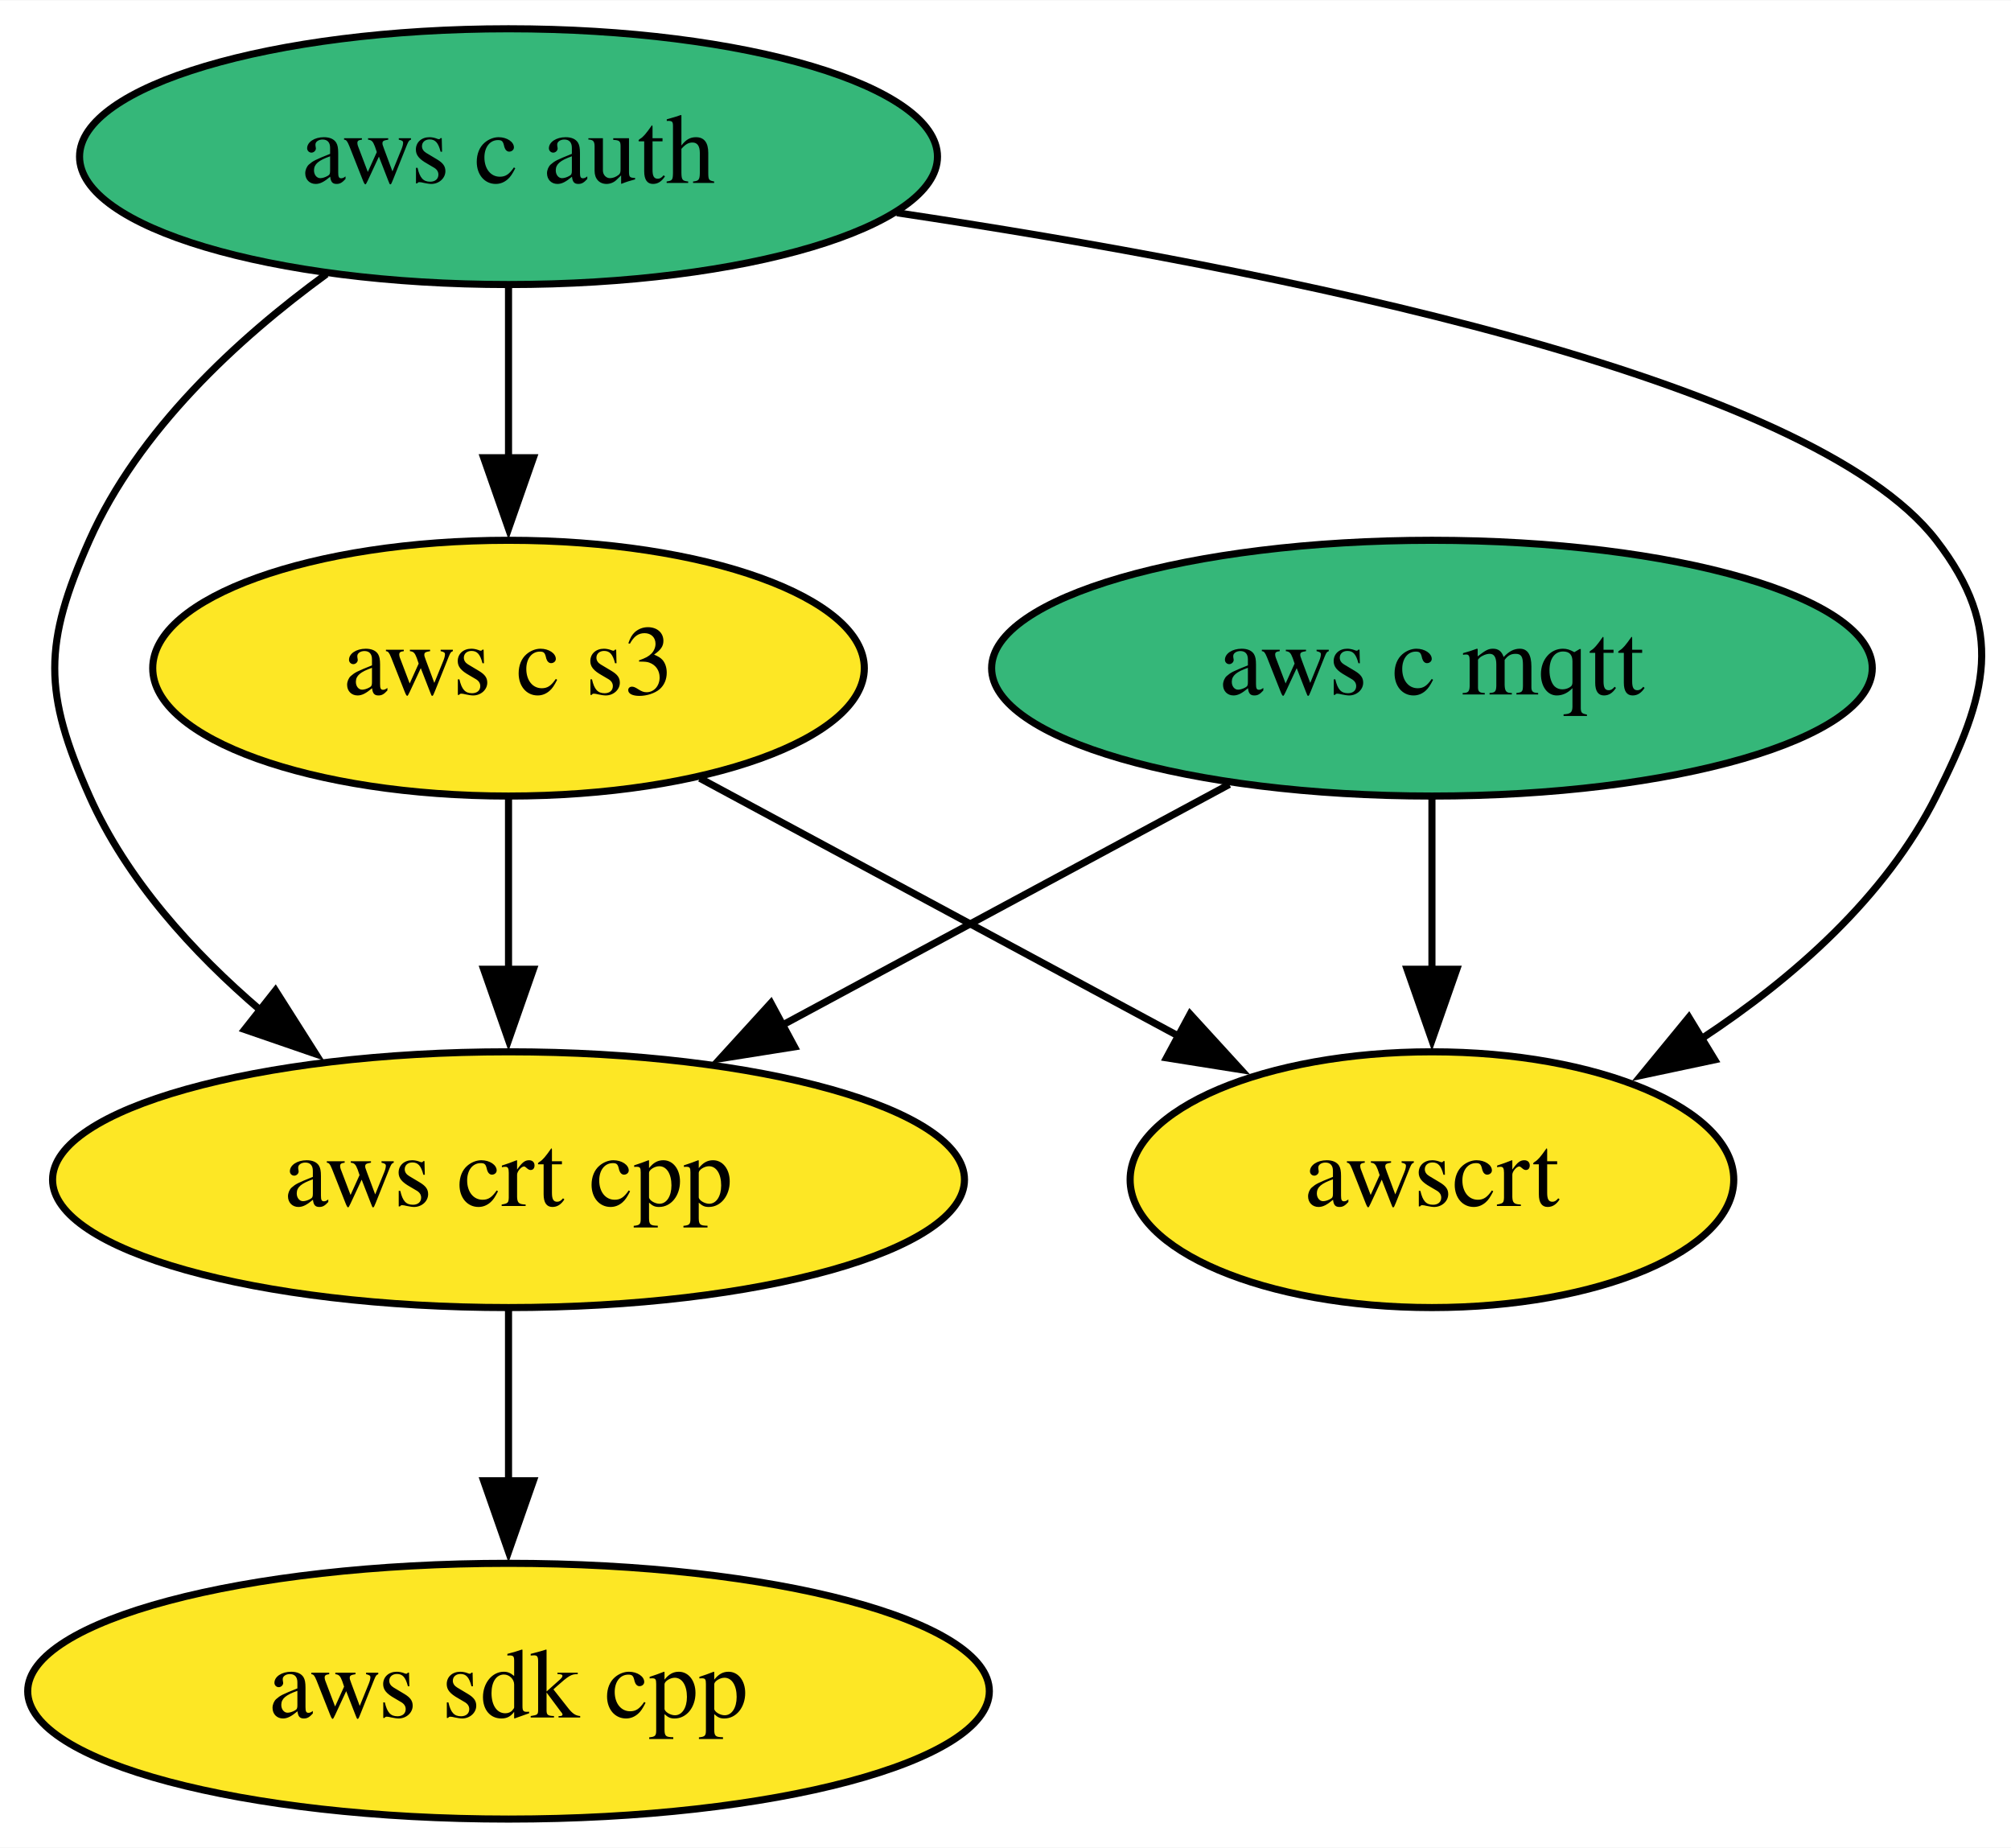
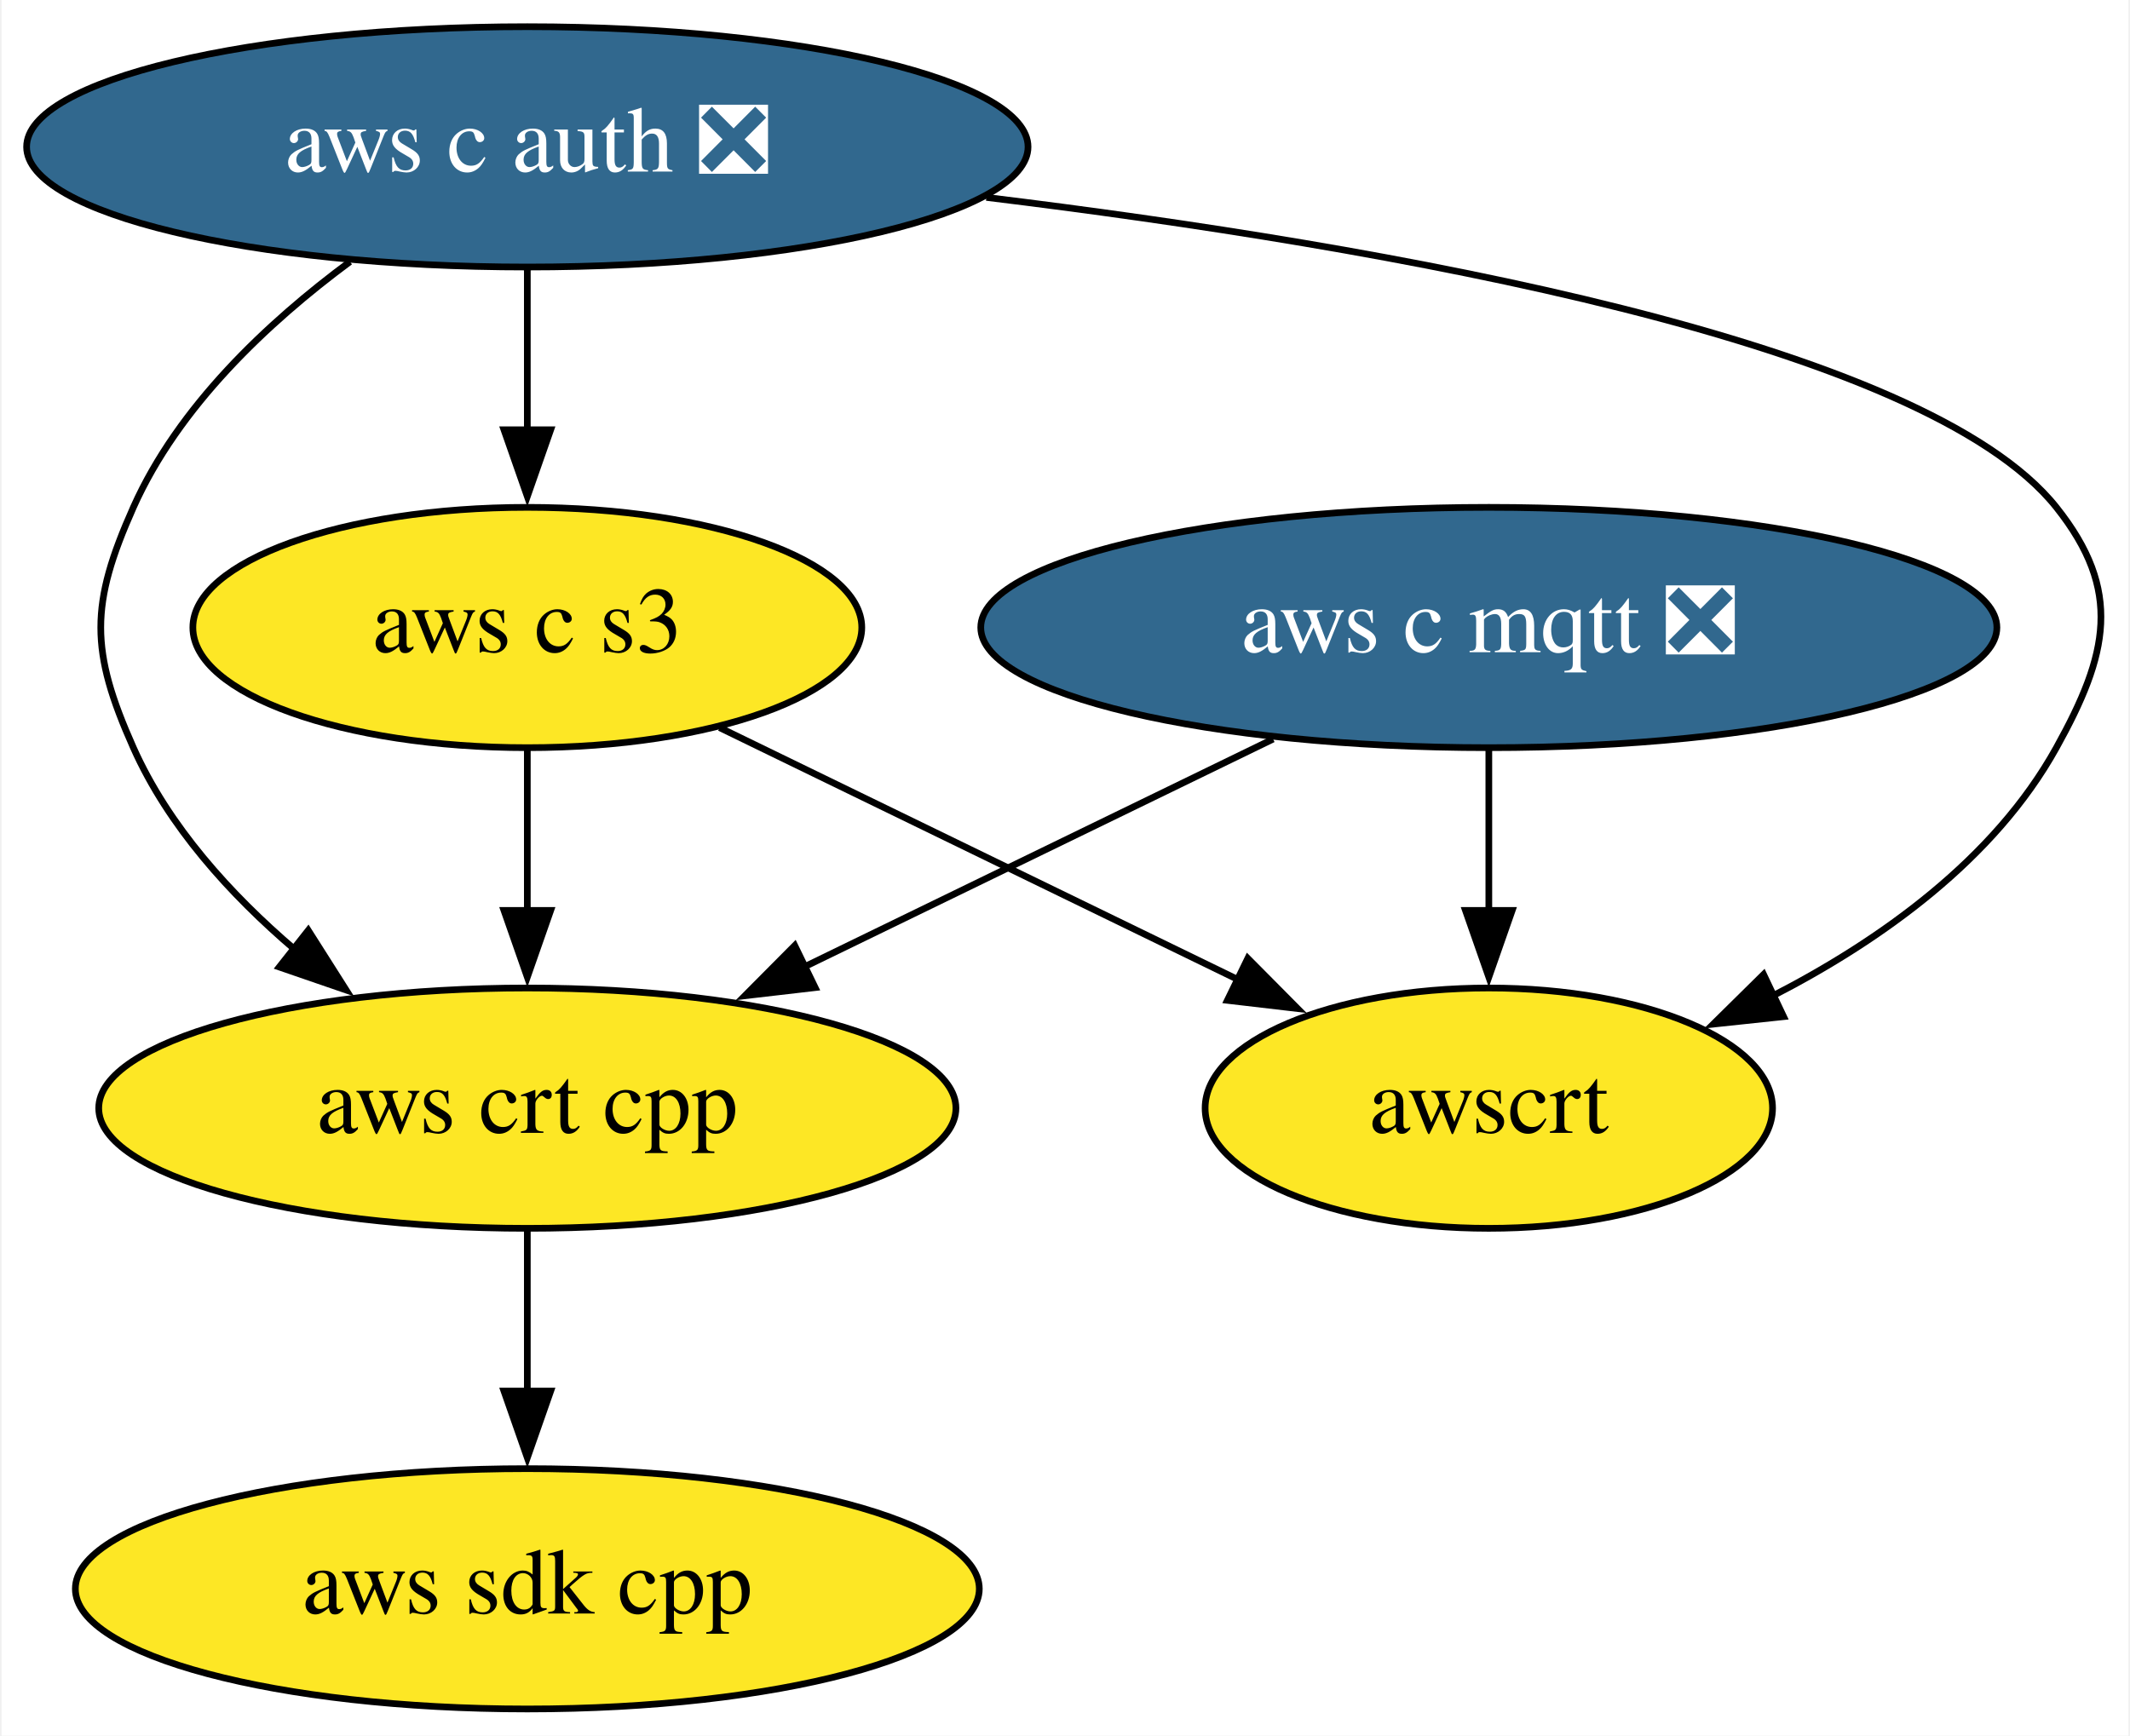
- <svg xmlns="http://www.w3.org/2000/svg" xmlns:xlink="http://www.w3.org/1999/xlink" width="283pt" height="260pt" viewBox="0.00 0.00 283.11 260.00">
+ <svg xmlns="http://www.w3.org/2000/svg" xmlns:xlink="http://www.w3.org/1999/xlink" width="319pt" height="260pt" viewBox="0.00 0.00 318.53 260.00">
  <g id="graph0" class="graph" transform="scale(1 1) rotate(0) translate(4 256)">
-     <polygon fill="white" stroke="none" points="-4,4 -4,-256 279.11,-256 279.11,4 -4,4" />
+     <polygon fill="white" stroke="none" points="-4,4 -4,-256 314.53,-256 314.53,4 -4,4" />
    <g id="node1" class="node">
      <g id="a_node1">
        <a xlink:href="https://github.com/conda-forge/aws-sdk-cpp-feedstock" xlink:title="aws sdk cpp">
-           <ellipse fill="#fde725" stroke="black" cx="67.59" cy="-18" rx="67.69" ry="18" />
-           <text text-anchor="middle" x="67.59" y="-14.3" font-family="Times,serif" font-size="14.00">aws sdk cpp</text>
+           <ellipse fill="#fde725" stroke="black" cx="74.74" cy="-18" rx="67.69" ry="18" />
+           <text text-anchor="middle" x="74.74" y="-14.3" font-family="Times,serif" font-size="14.00">aws sdk cpp</text>
        </a>
      </g>
    </g>
    <g id="node2" class="node">
      <g id="a_node2">
-         <a xlink:href="https://github.com/conda-forge/aws-c-mqtt-feedstock" xlink:title="aws c mqtt">
-           <ellipse fill="#35b779" stroke="black" cx="197.59" cy="-162" rx="61.99" ry="18" />
-           <text text-anchor="middle" x="197.59" y="-158.3" font-family="Times,serif" font-size="14.00">aws c mqtt</text>
+         <a xlink:href="https://github.com/conda-forge/aws-c-mqtt-feedstock/pull/121" xlink:title="aws c mqtt ❎">
+           <ellipse fill="#31688e" stroke="black" cx="218.74" cy="-162" rx="76.09" ry="18" />
+           <text text-anchor="middle" x="218.74" y="-158.3" font-family="Times,serif" font-size="14.00" fill="white">aws c mqtt ❎</text>
        </a>
      </g>
    </g>
    <g id="node4" class="node">
      <g id="a_node4">
        <a xlink:href="https://github.com/conda-forge/aws-crt-cpp-feedstock" xlink:title="aws crt cpp">
-           <ellipse fill="#fde725" stroke="black" cx="67.59" cy="-90" rx="64.19" ry="18" />
-           <text text-anchor="middle" x="67.59" y="-86.3" font-family="Times,serif" font-size="14.00">aws crt cpp</text>
+           <ellipse fill="#fde725" stroke="black" cx="74.74" cy="-90" rx="64.19" ry="18" />
+           <text text-anchor="middle" x="74.74" y="-86.3" font-family="Times,serif" font-size="14.00">aws crt cpp</text>
        </a>
      </g>
    </g>
    <g id="edge1" class="edge">
-       <path fill="none" stroke="black" d="M169.06,-145.64C150.61,-135.7 126.35,-122.64 106.18,-111.78" />
-       <polygon fill="black" stroke="black" points="107.85,-108.7 97.39,-107.04 104.53,-114.87 107.85,-108.7" />
+       <path fill="none" stroke="black" d="M186.43,-145.29C165.67,-135.2 138.51,-122 116.17,-111.14" />
+       <polygon fill="black" stroke="black" points="117.85,-108.06 107.32,-106.84 114.79,-114.36 117.85,-108.06" />
    </g>
    <g id="node6" class="node">
      <g id="a_node6">
        <a xlink:href="https://github.com/conda-forge/awscrt-feedstock" xlink:title="awscrt">
-           <ellipse fill="#fde725" stroke="black" cx="197.59" cy="-90" rx="42.49" ry="18" />
-           <text text-anchor="middle" x="197.59" y="-86.3" font-family="Times,serif" font-size="14.00">awscrt</text>
+           <ellipse fill="#fde725" stroke="black" cx="218.74" cy="-90" rx="42.49" ry="18" />
+           <text text-anchor="middle" x="218.74" y="-86.3" font-family="Times,serif" font-size="14.00">awscrt</text>
        </a>
      </g>
    </g>
    <g id="edge2" class="edge">
-       <path fill="none" stroke="black" d="M197.59,-143.7C197.59,-136.41 197.59,-127.73 197.59,-119.54" />
-       <polygon fill="black" stroke="black" points="201.09,-119.62 197.59,-109.62 194.09,-119.62 201.09,-119.62" />
+       <path fill="none" stroke="black" d="M218.74,-143.7C218.74,-136.41 218.74,-127.73 218.74,-119.54" />
+       <polygon fill="black" stroke="black" points="222.24,-119.62 218.74,-109.62 215.24,-119.62 222.24,-119.62" />
    </g>
    <g id="node3" class="node">
      <g id="a_node3">
-         <a xlink:href="https://github.com/conda-forge/aws-c-auth-feedstock" xlink:title="aws c auth">
-           <ellipse fill="#35b779" stroke="black" cx="67.59" cy="-234" rx="60.39" ry="18" />
-           <text text-anchor="middle" x="67.59" y="-230.3" font-family="Times,serif" font-size="14.00">aws c auth</text>
+         <a xlink:href="https://github.com/conda-forge/aws-c-auth-feedstock/pull/145" xlink:title="aws c auth ❎">
+           <ellipse fill="#31688e" stroke="black" cx="74.74" cy="-234" rx="74.99" ry="18" />
+           <text text-anchor="middle" x="74.74" y="-230.3" font-family="Times,serif" font-size="14.00" fill="white">aws c auth ❎</text>
        </a>
      </g>
    </g>
    <g id="edge4" class="edge">
-       <path fill="none" stroke="black" d="M41.95,-217.47C29.38,-208.31 15.49,-195.47 8.59,-180 2.08,-165.39 2.08,-158.61 8.59,-144 13.83,-132.25 23.1,-122.02 32.76,-113.77" />
-       <polygon fill="black" stroke="black" points="34.78,-116.64 40.46,-107.69 30.44,-111.14 34.78,-116.64" />
+       <path fill="none" stroke="black" d="M48.18,-216.8C35.86,-207.68 22.47,-195.09 15.74,-180 9.23,-165.39 9.23,-158.61 15.74,-144 20.98,-132.25 30.25,-122.02 39.91,-113.77" />
+       <polygon fill="black" stroke="black" points="41.93,-116.64 47.61,-107.69 37.59,-111.14 41.93,-116.64" />
    </g>
    <g id="node5" class="node">
      <g id="a_node5">
        <a xlink:href="https://github.com/conda-forge/aws-c-s3-feedstock" xlink:title="aws c s3">
-           <ellipse fill="#fde725" stroke="black" cx="67.59" cy="-162" rx="50.09" ry="18" />
-           <text text-anchor="middle" x="67.59" y="-158.3" font-family="Times,serif" font-size="14.00">aws c s3</text>
+           <ellipse fill="#fde725" stroke="black" cx="74.74" cy="-162" rx="50.09" ry="18" />
+           <text text-anchor="middle" x="74.74" y="-158.3" font-family="Times,serif" font-size="14.00">aws c s3</text>
        </a>
      </g>
    </g>
    <g id="edge3" class="edge">
-       <path fill="none" stroke="black" d="M67.59,-215.7C67.59,-208.41 67.59,-199.73 67.59,-191.54" />
-       <polygon fill="black" stroke="black" points="71.09,-191.62 67.59,-181.62 64.09,-191.62 71.09,-191.62" />
+       <path fill="none" stroke="black" d="M74.74,-215.7C74.74,-208.41 74.74,-199.73 74.74,-191.54" />
+       <polygon fill="black" stroke="black" points="78.24,-191.62 74.74,-181.62 71.24,-191.62 78.24,-191.62" />
    </g>
    <g id="edge5" class="edge">
-       <path fill="none" stroke="black" d="M122.27,-226.1C175.47,-218.14 250.81,-203.08 268.59,-180 278.36,-167.33 275.77,-158.3 268.59,-144 261.45,-129.76 248.46,-118.36 235.53,-109.84" />
-       <polygon fill="black" stroke="black" points="237.4,-106.88 227.04,-104.68 233.76,-112.86 237.4,-106.88" />
+       <path fill="none" stroke="black" d="M143.49,-226.43C203.49,-219.1 283.97,-204.88 303.74,-180 313.7,-167.48 311.51,-157.99 303.74,-144 294.45,-127.25 277.42,-115.1 261.03,-106.7" />
+       <polygon fill="black" stroke="black" points="262.89,-103.71 252.35,-102.59 259.89,-110.03 262.89,-103.71" />
    </g>
    <g id="edge6" class="edge">
-       <path fill="none" stroke="black" d="M67.59,-71.7C67.59,-64.41 67.59,-55.73 67.59,-47.54" />
-       <polygon fill="black" stroke="black" points="71.09,-47.62 67.59,-37.62 64.09,-47.62 71.09,-47.62" />
+       <path fill="none" stroke="black" d="M74.74,-71.7C74.74,-64.41 74.74,-55.73 74.74,-47.54" />
+       <polygon fill="black" stroke="black" points="78.24,-47.62 74.74,-37.62 71.24,-47.62 78.24,-47.62" />
    </g>
    <g id="edge7" class="edge">
-       <path fill="none" stroke="black" d="M67.59,-143.7C67.59,-136.41 67.59,-127.73 67.59,-119.54" />
-       <polygon fill="black" stroke="black" points="71.09,-119.62 67.59,-109.62 64.09,-119.62 71.09,-119.62" />
+       <path fill="none" stroke="black" d="M74.74,-143.7C74.74,-136.41 74.74,-127.73 74.74,-119.54" />
+       <polygon fill="black" stroke="black" points="78.24,-119.62 74.74,-109.62 71.24,-119.62 78.24,-119.62" />
    </g>
    <g id="edge8" class="edge">
-       <path fill="none" stroke="black" d="M94.53,-146.5C114.09,-135.97 140.74,-121.61 162.05,-110.14" />
-       <polygon fill="black" stroke="black" points="163.54,-113.31 170.69,-105.49 160.22,-107.15 163.54,-113.31" />
+       <path fill="none" stroke="black" d="M103.54,-147C125.84,-136.16 156.93,-121.05 181.19,-109.25" />
+       <polygon fill="black" stroke="black" points="182.64,-112.44 190.1,-104.92 179.58,-106.15 182.64,-112.44" />
    </g>
  </g>
</svg>
